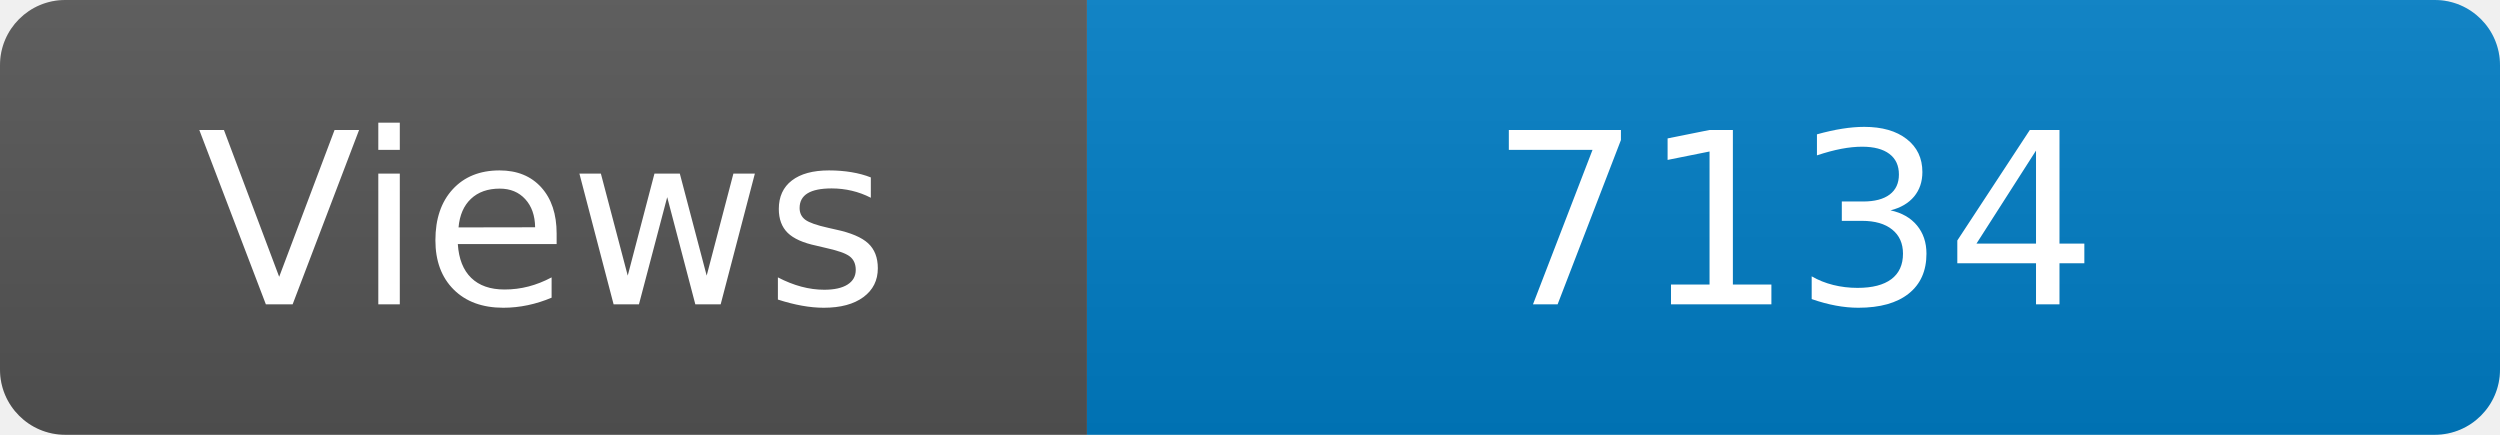
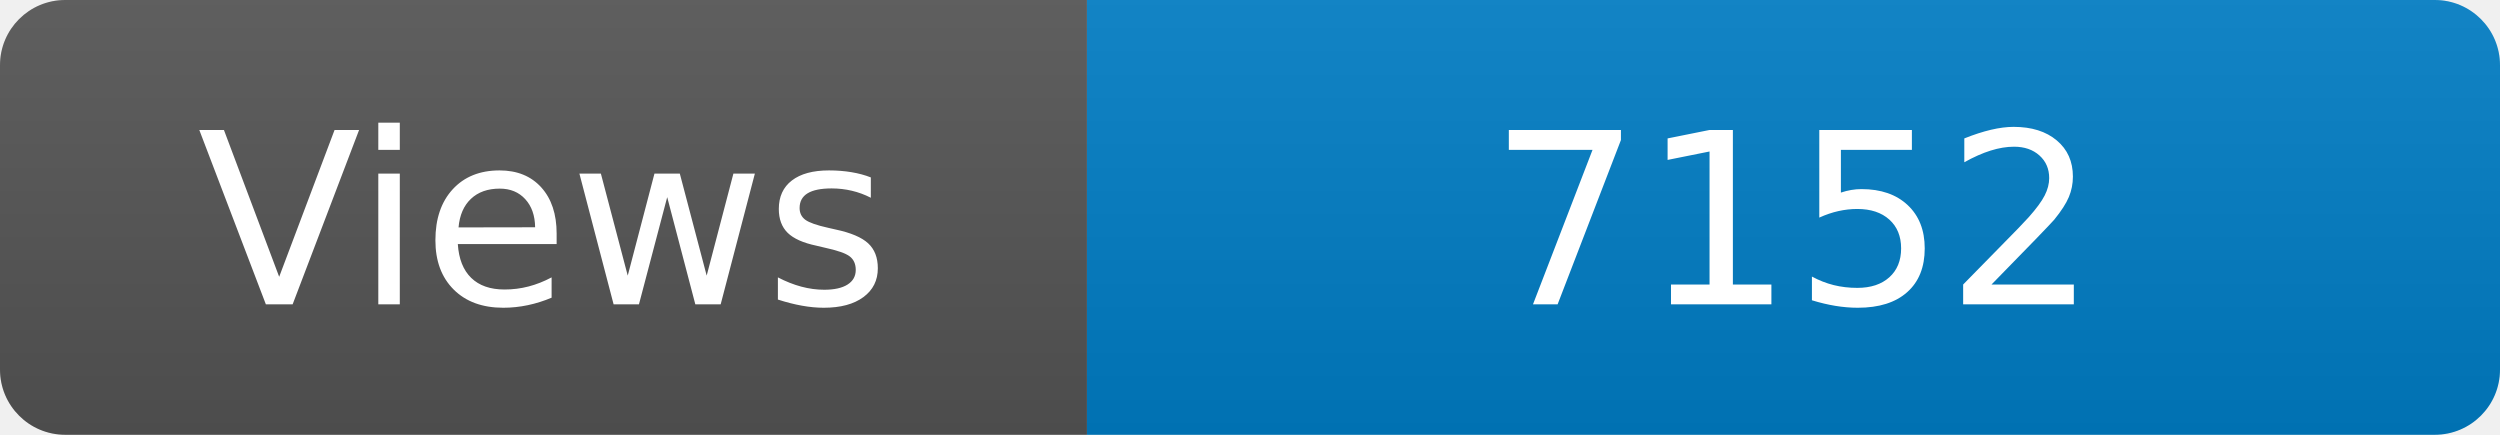
<svg xmlns="http://www.w3.org/2000/svg" width="115" height="20" role="img" aria-label="Maintained?: yes">
  <linearGradient id="s" x2="0" y2="100%">
    <stop offset="0" stop-color="#bbb" stop-opacity=".1" />
    <stop offset="1" stop-opacity=".1" />
  </linearGradient>
  <clipPath id="r">
    <rect width="115" height="20" rx="3" fill="#fff" />
  </clipPath>
  <g clip-path="url(#r)">
    <rect width="50" height="20" fill="#555" />
    <rect x="50" width="160" height="20" fill="#007ec6" />
    <rect width="115" height="20" fill="url(#s)" />
  </g>
  <g fill="#fff" text-anchor="middle" font-family="Verdana,Geneva,DejaVu Sans,sans-serif" font-size="110">
    <text x="250" y="140" transform="scale(.1)" fill="#fff">Views</text>
-     <text x="825" y="140" transform="scale(.1)" fill="#fff">7134</text>
+     <text x="825" y="140" transform="scale(.1)" fill="#fff">7152</text>
  </g>
</svg>
